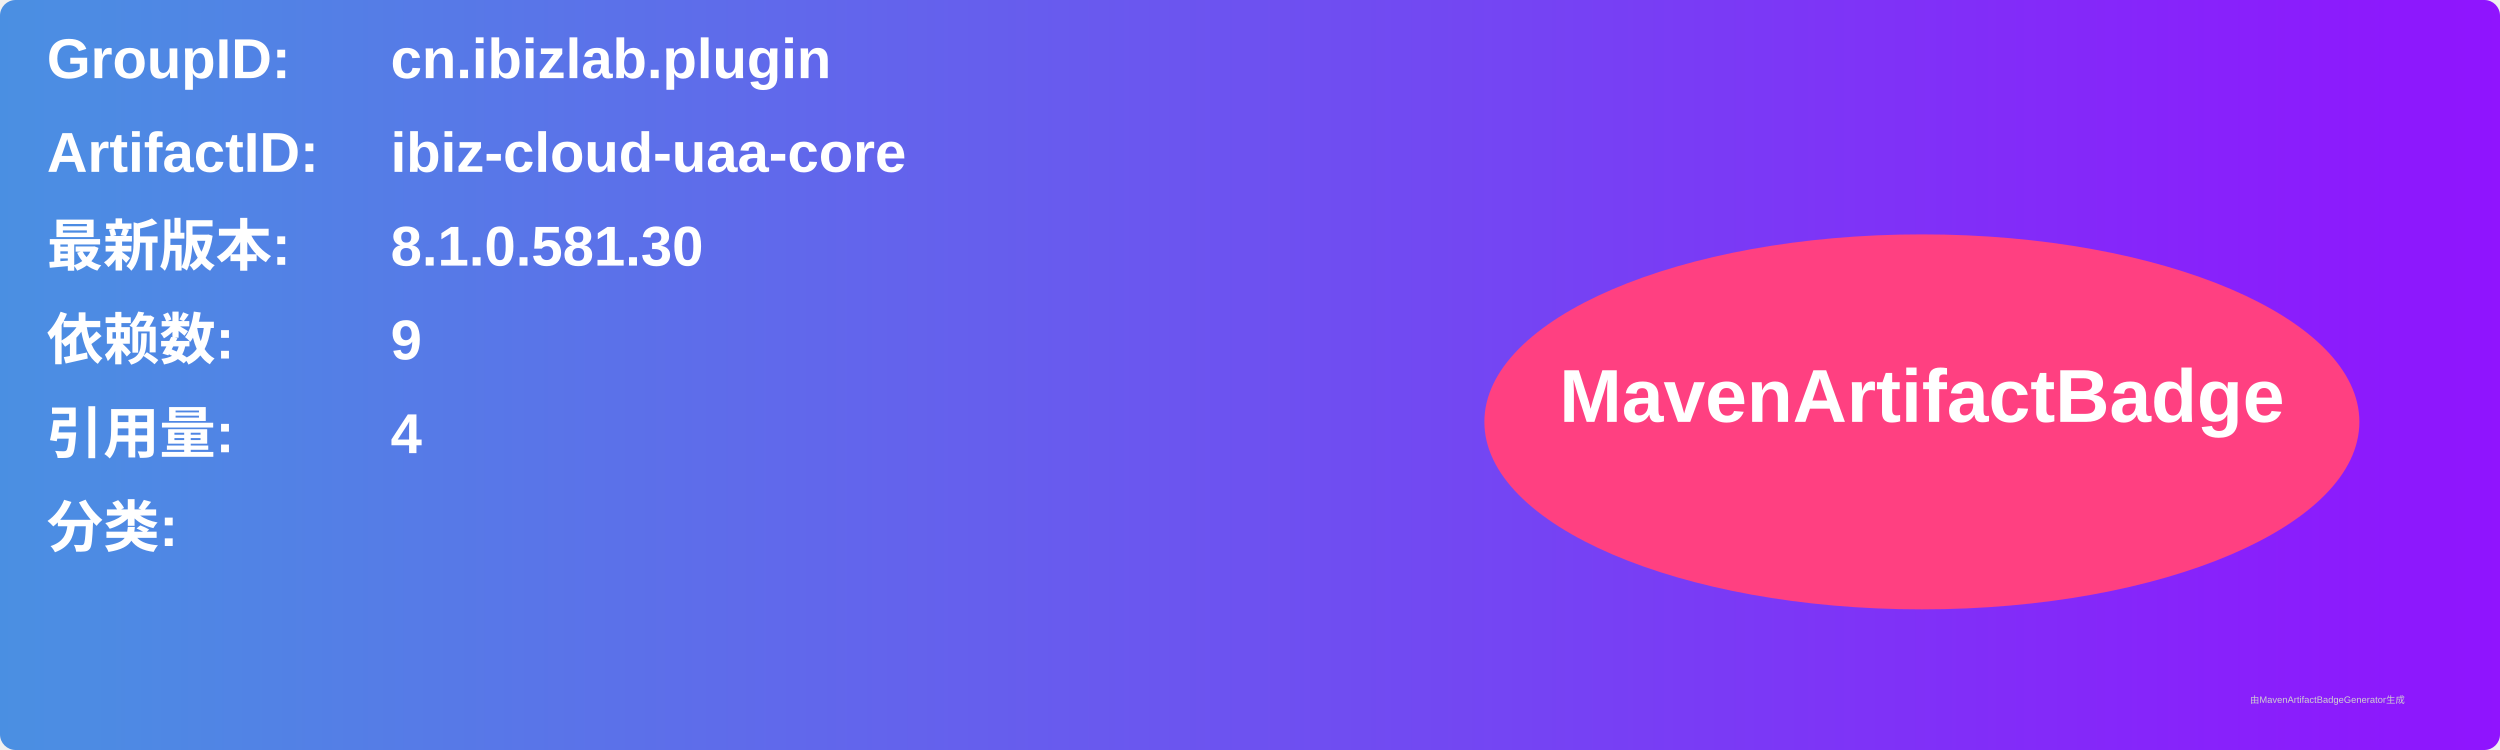
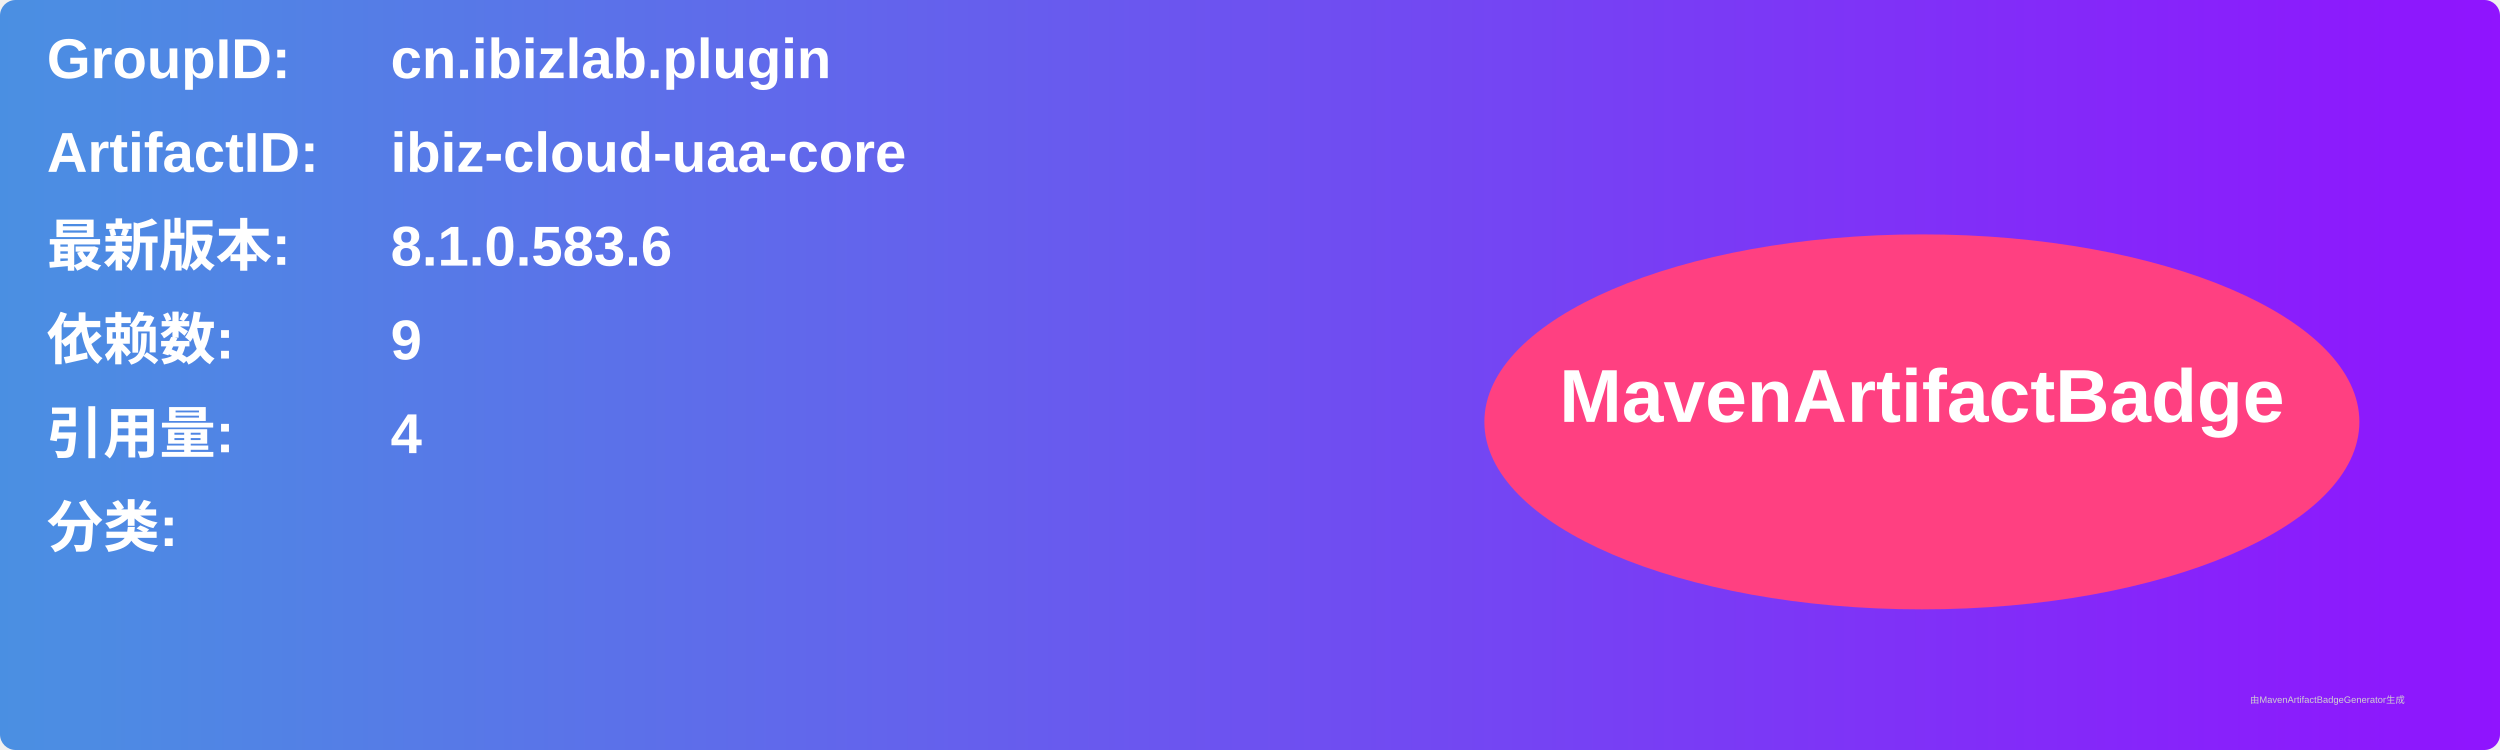
<svg xmlns="http://www.w3.org/2000/svg" width="800" height="240" viewBox="0 0 800 240">
  <linearGradient id="grad" x1="0%" y1="0%" x2="100%" y2="0%">
    <stop offset="0%" stop-color="#4a90e2" />
    <stop offset="100%" stop-color="#9013fe" />
  </linearGradient>
  <rect width="100%" height="100%" rx="5" ry="5" fill="url(#grad)" />
  <g transform="translate(15, 15)">
    <text x="0" y="10" font-family="Arial" font-size="18" fill="white" font-weight="bold" width="260">GroupID:</text>
    <text x="110" y="10" font-family="Arial" font-size="18" fill="white" font-weight="bold" width="460">cn.ibizlab.plugin</text>
    <text x="0" y="40" font-family="Arial" font-size="18" fill="white" font-weight="bold" width="260">ArtifactID:</text>
    <text x="110" y="40" font-family="Arial" font-size="18" fill="white" font-weight="bold" width="460">ibiz-cloud-uaa-core</text>
    <text x="0" y="70" font-family="Arial" font-size="18" fill="white" font-weight="bold">最新版本:</text>
    <text x="110" y="70" font-family="Arial" font-size="18" fill="white" font-weight="bold">
-       <tspan font-weight="bold">8.1.0.581.30</tspan>
+       <tspan font-weight="bold">8.1.0.583.6</tspan>
    </text>
    <text x="0" y="100" font-family="Arial" font-size="18" fill="white" font-weight="bold">依赖数: </text>
    <text x="110" y="100" font-family="Arial" font-size="18" fill="white">
      <tspan font-weight="bold">9</tspan>
    </text>
    <text x="0" y="130" font-family="Arial" font-size="18" fill="white" font-weight="bold">引用量: </text>
    <text x="110" y="130" font-family="Arial" font-size="18" fill="white">
      <tspan font-weight="bold">4</tspan>
    </text>
    <text x="0" y="160" font-family="Arial" font-size="18" fill="white" font-weight="bold">分类:</text>
    <text x="10" y="190" font-family="Arial" font-size="10" fill="white">
      <tspan font-weight="bold" />
    </text>
    <ellipse cx="600" cy="120" rx="140" ry="60" fill="#ff4081" />
    <text x="600" y="120" text-anchor="middle" font-family="Arial" font-size="24" fill="white" font-weight="bold">MavenArtifactBadge</text>
  </g>
  <text x="720" y="225" font-family="Arial" font-size="3" fill="#d0d0d0">由MavenArtifactBadgeGenerator生成</text>
</svg>
